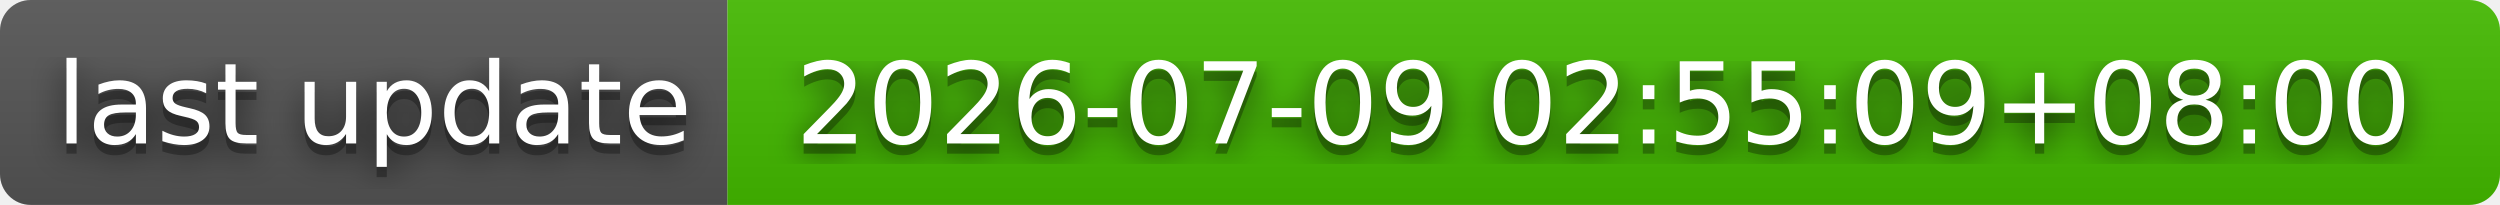
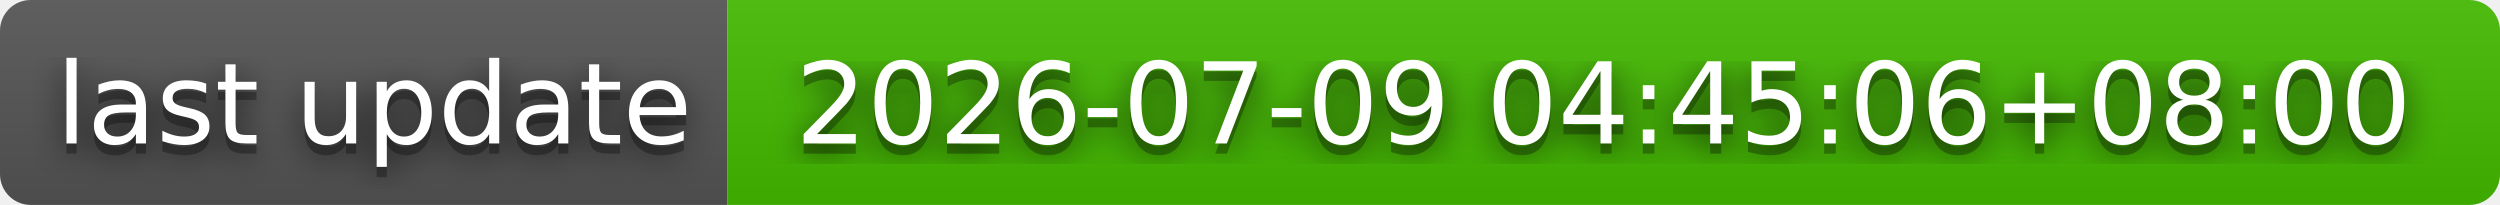
- <svg xmlns="http://www.w3.org/2000/svg" width="244" height="20" role="img" aria-label="last update: 2026-07-09 02:55:09+08:00">
+ <svg xmlns="http://www.w3.org/2000/svg" width="244" height="20" role="img" aria-label="last update: 2026-07-09 04:45:06+08:00">
  <filter id="blur">
    <feGaussianBlur stdDeviation="16" />
  </filter>
  <linearGradient id="s" x2="0" y2="100%">
    <stop offset="0" stop-color="#bbb" stop-opacity=".1" />
    <stop offset="1" stop-opacity=".1" />
  </linearGradient>
  <clipPath id="r">
    <rect width="244" height="20" rx="3" />
  </clipPath>
  <g clip-path="url(#r)">
    <rect width="71" height="20" fill="#555" />
    <rect x="71" width="173" height="20" fill="#4b0" />
    <rect width="244" height="20" fill="url(#s)" />
  </g>
  <g fill="#fff" text-anchor="middle" font-family="Verdana,Geneva,DejaVu Sans,sans-serif" text-rendering="geometricPrecision" font-size="110">
    <g transform="scale(.1)">
      <g aria-hidden="true" fill="#010101">
        <text x="365" y="150" fill-opacity=".8" filter="url(#blur)" textLength="610">last update</text>
        <text x="365" y="150" fill-opacity=".3" textLength="610">last update</text>
      </g>
      <text x="365" y="140" textLength="610">last update</text>
    </g>
    <g transform="scale(.1)">
      <g aria-hidden="true" fill="#010101">
-         <text x="1565" y="150" fill-opacity=".8" filter="url(#blur)" textLength="1630">2026-07-09 02:55:09+08:00</text>
-         <text x="1565" y="150" fill-opacity=".3" textLength="1630">2026-07-09 02:55:09+08:00</text>
+         <text x="1565" y="150" fill-opacity=".8" filter="url(#blur)" textLength="1630">2026-07-09 04:45:06+08:00</text>
+         <text x="1565" y="150" fill-opacity=".3" textLength="1630">2026-07-09 04:45:06+08:00</text>
      </g>
-       <text x="1565" y="140" textLength="1630">2026-07-09 02:55:09+08:00</text>
+       <text x="1565" y="140" textLength="1630">2026-07-09 04:45:06+08:00</text>
    </g>
  </g>
</svg>
